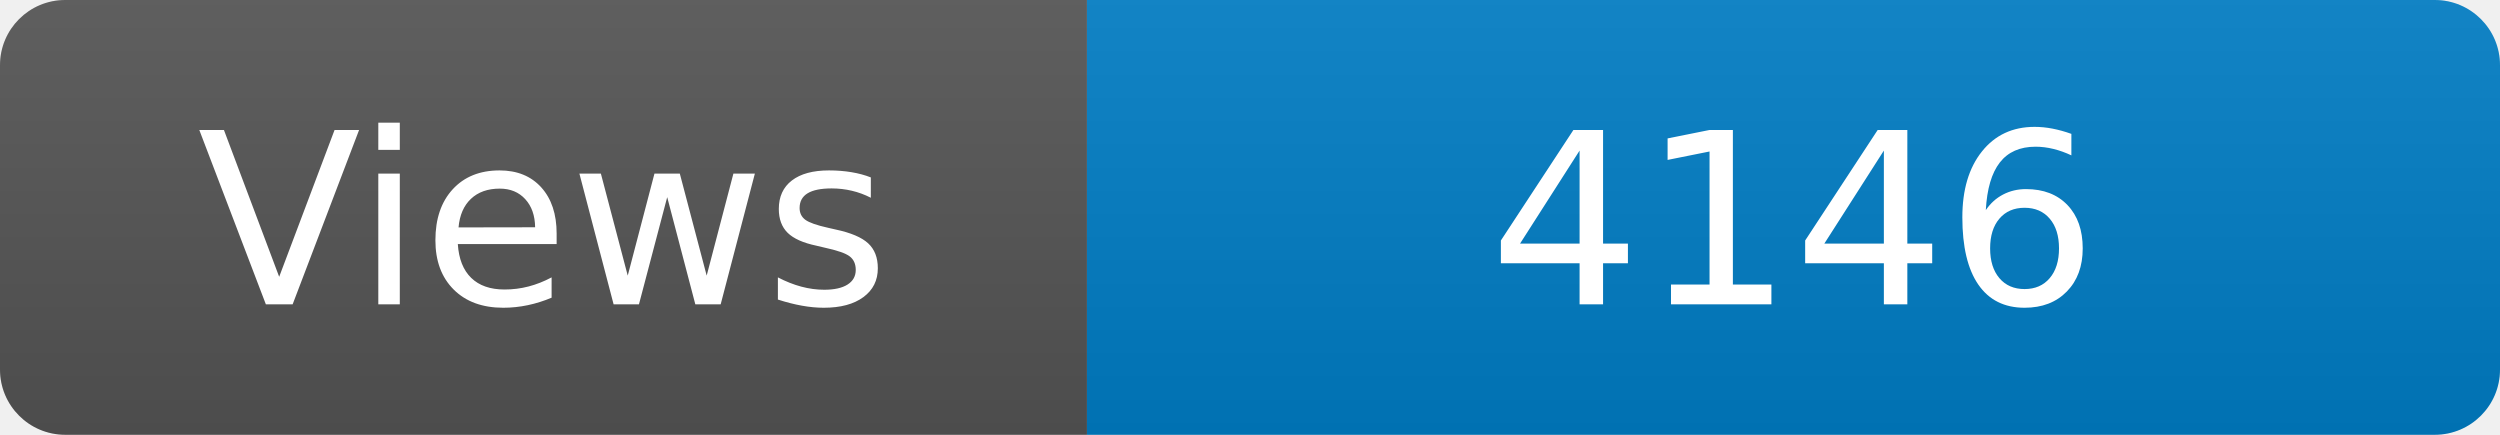
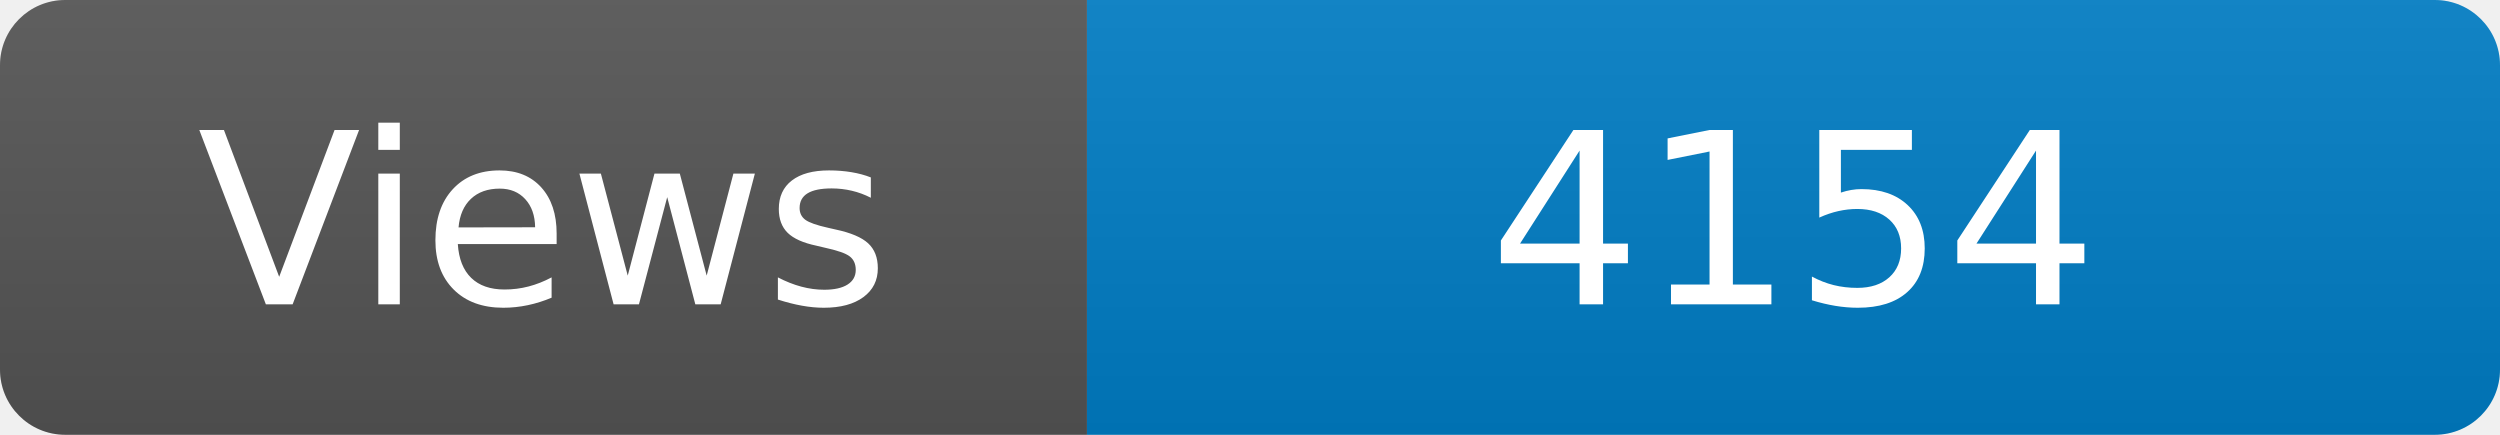
<svg xmlns="http://www.w3.org/2000/svg" width="115" height="20" role="img" aria-label="Maintained?: yes">
  <linearGradient id="s" x2="0" y2="100%">
    <stop offset="0" stop-color="#bbb" stop-opacity=".1" />
    <stop offset="1" stop-opacity=".1" />
  </linearGradient>
  <clipPath id="r">
    <rect width="115" height="20" rx="3" fill="#fff" />
  </clipPath>
  <g clip-path="url(#r)">
    <rect width="50" height="20" fill="#555" />
    <rect x="50" width="160" height="20" fill="#007ec6" />
    <rect width="115" height="20" fill="url(#s)" />
  </g>
  <g fill="#fff" text-anchor="middle" font-family="Verdana,Geneva,DejaVu Sans,sans-serif" font-size="110">
    <text x="250" y="140" transform="scale(.1)" fill="#fff">Views</text>
-     <text x="825" y="140" transform="scale(.1)" fill="#fff">4146</text>
+     <text x="825" y="140" transform="scale(.1)" fill="#fff">4154</text>
  </g>
</svg>
